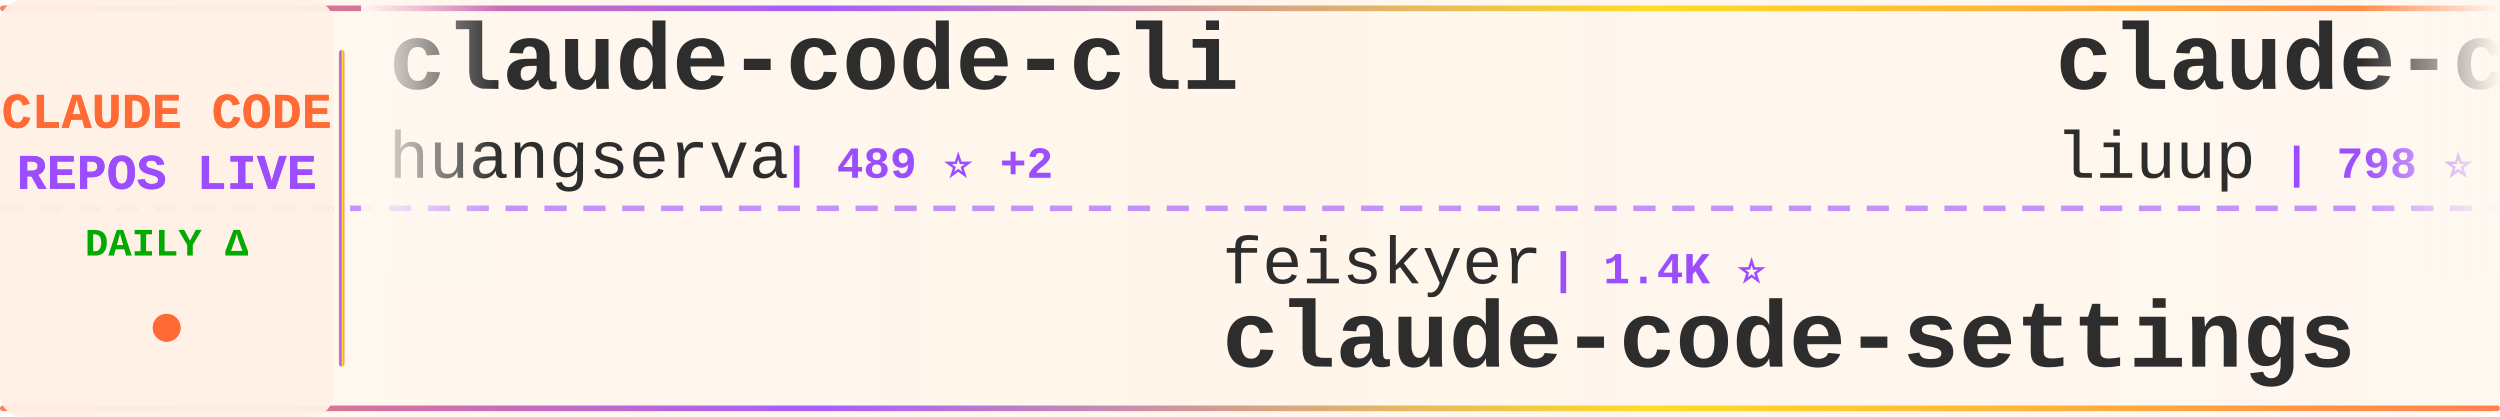
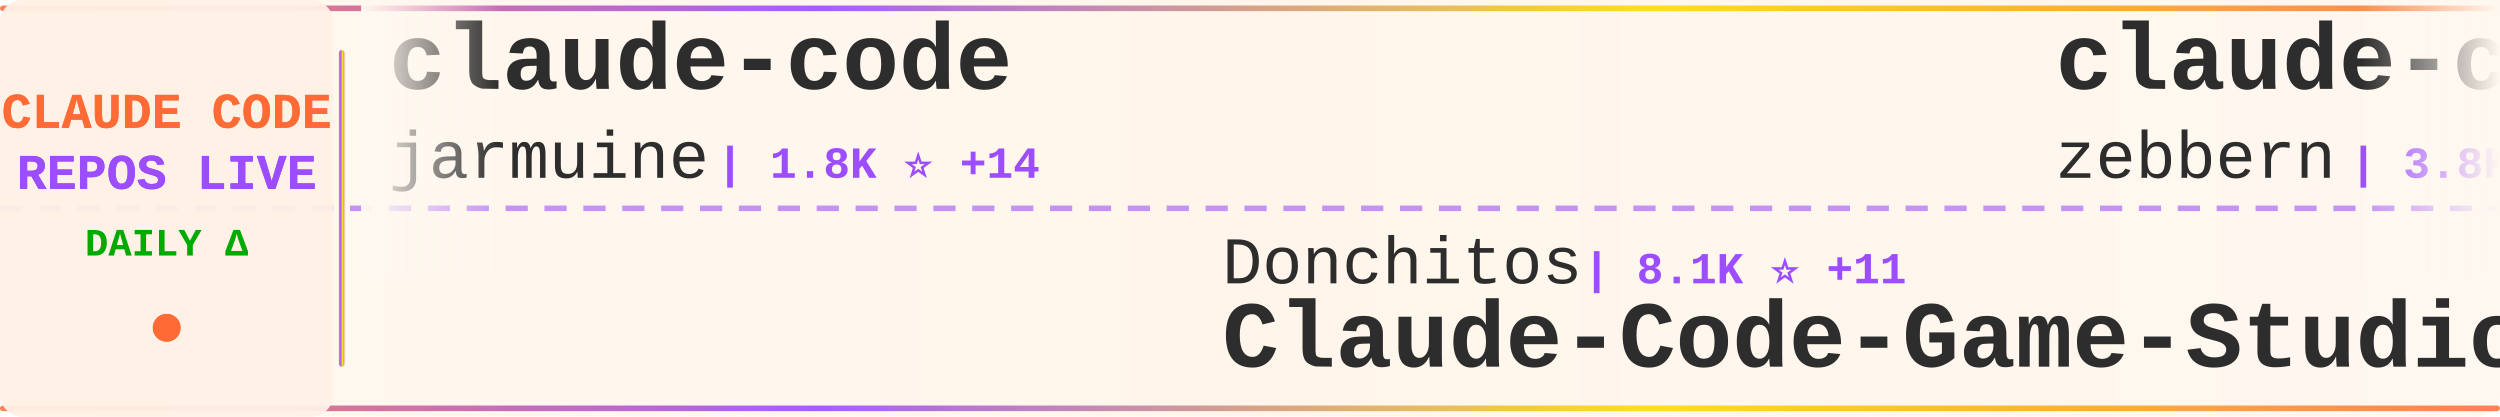
<svg xmlns="http://www.w3.org/2000/svg" width="900" height="150">
  <defs>
    <linearGradient id="tickerBg" x1="0%" y1="0%" x2="100%" y2="0%">
      <stop offset="0%" style="stop-color:#fff8f0;stop-opacity:0.98" />
      <stop offset="50%" style="stop-color:#fff5eb;stop-opacity:1" />
      <stop offset="100%" style="stop-color:#fff8f0;stop-opacity:0.98" />
    </linearGradient>
    <linearGradient id="borderGrad" x1="0%" y1="0%" x2="100%" y2="0%">
      <stop offset="0%" style="stop-color:#FF6B35;stop-opacity:0.85">
        <animate attributeName="stop-opacity" values="0.85;1;0.85" dur="2s" repeatCount="indefinite" />
      </stop>
      <stop offset="33%" style="stop-color:#9C4EFF;stop-opacity:0.9">
        <animate attributeName="stop-opacity" values="0.9;1;0.9" dur="2.2s" repeatCount="indefinite" />
      </stop>
      <stop offset="66%" style="stop-color:#FFD700;stop-opacity:0.85">
        <animate attributeName="stop-opacity" values="0.85;1;0.85" dur="1.8s" repeatCount="indefinite" />
      </stop>
      <stop offset="100%" style="stop-color:#FF6B35;stop-opacity:0.85">
        <animate attributeName="stop-opacity" values="0.85;1;0.85" dur="2s" repeatCount="indefinite" />
      </stop>
    </linearGradient>
    <filter id="textGlow">
      <feGaussianBlur stdDeviation="0.15" result="coloredBlur" />
      <feMerge>
        <feMergeNode in="coloredBlur" />
        <feMergeNode in="SourceGraphic" />
      </feMerge>
    </filter>
    <filter id="metricGlow">
      <feGaussianBlur stdDeviation="0.2" result="coloredBlur" />
      <feMerge>
        <feMergeNode in="coloredBlur" />
        <feMergeNode in="SourceGraphic" />
      </feMerge>
    </filter>
    <linearGradient id="leftFade" x1="0%" y1="0%" x2="100%" y2="0%">
      <stop offset="0%" style="stop-color:#fff8f0;stop-opacity:1" />
      <stop offset="100%" style="stop-color:#fff8f0;stop-opacity:0" />
    </linearGradient>
    <linearGradient id="rightFade" x1="0%" y1="0%" x2="100%" y2="0%">
      <stop offset="0%" style="stop-color:#fff8f0;stop-opacity:0" />
      <stop offset="100%" style="stop-color:#fff8f0;stop-opacity:1" />
    </linearGradient>
  </defs>
  <rect width="900" height="150" fill="url(#tickerBg)" rx="8" />
  <rect x="0" y="2" width="900" height="2" fill="url(#borderGrad)" rx="1" />
  <rect x="0" y="146" width="900" height="2" fill="url(#borderGrad)" rx="1" />
  <line x1="0" y1="75" x2="900" y2="75" stroke="#9C4EFF" stroke-width="2" stroke-dasharray="8 6" opacity="0.6" />
  <rect x="0" y="0" width="120" height="150" fill="#fff0e6" opacity="0.95" rx="8" />
  <text x="60" y="46" font-family="'Courier New', monospace" font-size="18" font-weight="bold" fill="#FF6B35" text-anchor="middle" filter="url(#textGlow)">
    CLAUDE CODE
  </text>
  <text x="60" y="68" font-family="'Courier New', monospace" font-size="18" font-weight="bold" fill="#9C4EFF" text-anchor="middle" filter="url(#textGlow)">
    REPOS LIVE
  </text>
  <text x="60" y="92" font-family="'Courier New', monospace" font-size="14" font-weight="bold" fill="#00aa00" text-anchor="middle">
    DAILY Δ
  </text>
  <circle cx="60" cy="118" r="5" fill="#FF6B35" filter="url(#metricGlow)">
    <animate attributeName="r" values="4;6;4" dur="1.5s" repeatCount="indefinite" />
    <animate attributeName="opacity" values="0.6;1;0.6" dur="1.5s" repeatCount="indefinite" />
  </circle>
  <rect x="122" y="18" width="2" height="114" fill="url(#borderGrad)" rx="1" />
  <clipPath id="tickerClip">
    <rect x="130" y="0" width="770" height="150" />
  </clipPath>
  <g clip-path="url(#tickerClip)">
    <g id="tickerItems">
      <animateTransform attributeName="transform" attributeType="XML" type="translate" from="0 0" to="-3000 0" dur="54s" repeatCount="indefinite" />
      <g transform="translate(0, 0)">
-         <text x="140" y="32" font-family="'Courier New', monospace" font-size="34" font-weight="bold" fill="#2d2d2d">claude-code-cli</text>
-         <text x="140" y="64" font-family="'Courier New', monospace" font-size="24" font-weight="normal" fill="#2d2d2d" opacity="1.0">huangserva</text>
-         <text x="282" y="64" font-family="'Courier New', monospace" font-size="16" font-weight="bold" fill="#9C4EFF"> | 489 ⭐ +2</text>
+         <text x="140" y="32" font-family="'Courier New', monospace" font-size="34" font-weight="bold" fill="#2d2d2d">claude-code</text>
+         <text x="140" y="64" font-family="'Courier New', monospace" font-size="24" font-weight="normal" fill="#2d2d2d" opacity="1.0">jarmuine</text>
+         <text x="258" y="64" font-family="'Courier New', monospace" font-size="16" font-weight="bold" fill="#9C4EFF"> | 1.8K ⭐ +14</text>
      </g>
      <g transform="translate(300, 0)">
-         <text x="140" y="102" font-family="'Courier New', monospace" font-size="24" font-weight="normal" fill="#2d2d2d" opacity="1.0">feiskyer</text>
-         <text x="258" y="102" font-family="'Courier New', monospace" font-size="16" font-weight="bold" fill="#9C4EFF"> | 1.4K ⭐</text>
-         <text x="140" y="132" font-family="'Courier New', monospace" font-size="34" font-weight="bold" fill="#2d2d2d">claude-code-settings</text>
+         <text x="140" y="102" font-family="'Courier New', monospace" font-size="24" font-weight="normal" fill="#2d2d2d" opacity="1.0">Donchitos</text>
+         <text x="270" y="102" font-family="'Courier New', monospace" font-size="16" font-weight="bold" fill="#9C4EFF"> | 8.1K ⭐ +11</text>
+         <text x="140" y="132" font-family="'Courier New', monospace" font-size="34" font-weight="bold" fill="#2d2d2d">Claude-Code-Game-Studios</text>
      </g>
      <g transform="translate(600, 0)">
-         <text x="140" y="32" font-family="'Courier New', monospace" font-size="34" font-weight="bold" fill="#2d2d2d">claude-code-analysis</text>
-         <text x="140" y="64" font-family="'Courier New', monospace" font-size="24" font-weight="normal" fill="#2d2d2d" opacity="1.0">liuup</text>
-         <text x="222" y="64" font-family="'Courier New', monospace" font-size="16" font-weight="bold" fill="#9C4EFF"> | 798 ⭐ +8</text>
+         <text x="140" y="32" font-family="'Courier New', monospace" font-size="34" font-weight="bold" fill="#2d2d2d">claude-code-guide</text>
+         <text x="140" y="64" font-family="'Courier New', monospace" font-size="24" font-weight="normal" fill="#2d2d2d" opacity="1.0">zebbern</text>
+         <text x="246" y="64" font-family="'Courier New', monospace" font-size="16" font-weight="bold" fill="#9C4EFF"> | 3.8K ⭐ +1</text>
      </g>
      <g transform="translate(900, 0)">
-         <text x="140" y="102" font-family="'Courier New', monospace" font-size="24" font-weight="normal" fill="#2d2d2d" opacity="1.0">Hyper66666</text>
-         <text x="282" y="102" font-family="'Courier New', monospace" font-size="16" font-weight="bold" fill="#9C4EFF"> | 190 ⭐</text>
-         <text x="140" y="132" font-family="'Courier New', monospace" font-size="34" font-weight="bold" fill="#2d2d2d">claude-code-sourcemap</text>
+         <text x="140" y="102" font-family="'Courier New', monospace" font-size="24" font-weight="normal" fill="#2d2d2d" opacity="1.0">musistudio</text>
+         <text x="282" y="102" font-family="'Courier New', monospace" font-size="16" font-weight="bold" fill="#9C4EFF"> | 31.4K ⭐ +37</text>
+         <text x="140" y="132" font-family="'Courier New', monospace" font-size="34" font-weight="bold" fill="#2d2d2d">claude-code-router</text>
      </g>
      <g transform="translate(1200, 0)">
-         <text x="140" y="32" font-family="'Courier New', monospace" font-size="34" font-weight="bold" fill="#2d2d2d">claude-code-tips</text>
-         <text x="140" y="64" font-family="'Courier New', monospace" font-size="24" font-weight="normal" fill="#2d2d2d" opacity="1.0">ykdojo</text>
-         <text x="234" y="64" font-family="'Courier New', monospace" font-size="16" font-weight="bold" fill="#9C4EFF"> | 7.1K ⭐ +9</text>
+         <text x="140" y="32" font-family="'Courier New', monospace" font-size="34" font-weight="bold" fill="#2d2d2d">leaked-claude-code</text>
+         <text x="140" y="64" font-family="'Courier New', monospace" font-size="24" font-weight="normal" fill="#2d2d2d" opacity="1.0">leaked-claude-code</text>
+         <text x="378" y="64" font-family="'Courier New', monospace" font-size="16" font-weight="bold" fill="#9C4EFF"> | 718 ⭐ +14</text>
      </g>
      <g transform="translate(1500, 0)">
-         <text x="140" y="102" font-family="'Courier New', monospace" font-size="24" font-weight="normal" fill="#2d2d2d" opacity="1.0">diet103</text>
-         <text x="246" y="102" font-family="'Courier New', monospace" font-size="16" font-weight="bold" fill="#9C4EFF"> | 9.4K ⭐ +2</text>
-         <text x="140" y="132" font-family="'Courier New', monospace" font-size="34" font-weight="bold" fill="#2d2d2d">claude-code-infrastructu...</text>
+         <text x="140" y="102" font-family="'Courier New', monospace" font-size="24" font-weight="normal" fill="#2d2d2d" opacity="1.0">777genius</text>
+         <text x="270" y="102" font-family="'Courier New', monospace" font-size="16" font-weight="bold" fill="#9C4EFF"> | 861 ⭐ +3</text>
+         <text x="140" y="132" font-family="'Courier New', monospace" font-size="34" font-weight="bold" fill="#2d2d2d">claude-code-source-code</text>
      </g>
      <g transform="translate(1800, 0)">
-         <text x="140" y="32" font-family="'Courier New', monospace" font-size="34" font-weight="bold" fill="#2d2d2d">my-claude-code-setup</text>
-         <text x="140" y="64" font-family="'Courier New', monospace" font-size="24" font-weight="normal" fill="#2d2d2d" opacity="1.0">centminmod</text>
-         <text x="282" y="64" font-family="'Courier New', monospace" font-size="16" font-weight="bold" fill="#9C4EFF"> | 2.2K ⭐ +1</text>
+         <text x="140" y="32" font-family="'Courier New', monospace" font-size="34" font-weight="bold" fill="#2d2d2d">claude-coder</text>
+         <text x="140" y="64" font-family="'Courier New', monospace" font-size="24" font-weight="normal" fill="#2d2d2d" opacity="1.0">kodu-ai</text>
+         <text x="246" y="64" font-family="'Courier New', monospace" font-size="16" font-weight="bold" fill="#9C4EFF"> | 5.3K ⭐</text>
      </g>
      <g transform="translate(2100, 0)">
-         <text x="140" y="102" font-family="'Courier New', monospace" font-size="24" font-weight="normal" fill="#2d2d2d" opacity="1.0">jarmuine</text>
-         <text x="258" y="102" font-family="'Courier New', monospace" font-size="16" font-weight="bold" fill="#9C4EFF"> | 1.7K ⭐ +8</text>
-         <text x="140" y="132" font-family="'Courier New', monospace" font-size="34" font-weight="bold" fill="#2d2d2d">claude-code</text>
+         <text x="140" y="102" font-family="'Courier New', monospace" font-size="24" font-weight="normal" fill="#2d2d2d" opacity="1.0">FlorianBruniaux</text>
+         <text x="342" y="102" font-family="'Courier New', monospace" font-size="16" font-weight="bold" fill="#9C4EFF"> | 2.8K ⭐ +8</text>
+         <text x="140" y="132" font-family="'Courier New', monospace" font-size="34" font-weight="bold" fill="#2d2d2d">claude-code-ultimate-gui...</text>
      </g>
      <g transform="translate(2400, 0)">
-         <text x="140" y="32" font-family="'Courier New', monospace" font-size="34" font-weight="bold" fill="#2d2d2d">claude-code-proxy</text>
-         <text x="140" y="64" font-family="'Courier New', monospace" font-size="24" font-weight="normal" fill="#2d2d2d" opacity="1.0">1rgs</text>
-         <text x="210" y="64" font-family="'Courier New', monospace" font-size="16" font-weight="bold" fill="#9C4EFF"> | 3.4K ⭐ +1</text>
+         <text x="140" y="32" font-family="'Courier New', monospace" font-size="34" font-weight="bold" fill="#2d2d2d">claw-code-parity</text>
+         <text x="140" y="64" font-family="'Courier New', monospace" font-size="24" font-weight="normal" fill="#2d2d2d" opacity="1.0">ultraworkers</text>
+         <text x="306" y="64" font-family="'Courier New', monospace" font-size="16" font-weight="bold" fill="#9C4EFF"> | 5.4K ⭐ +307</text>
      </g>
      <g transform="translate(2700, 0)">
-         <text x="140" y="102" font-family="'Courier New', monospace" font-size="24" font-weight="normal" fill="#2d2d2d" opacity="1.0">davila7</text>
-         <text x="246" y="102" font-family="'Courier New', monospace" font-size="16" font-weight="bold" fill="#9C4EFF"> | 24.1K ⭐ +4</text>
-         <text x="140" y="132" font-family="'Courier New', monospace" font-size="34" font-weight="bold" fill="#2d2d2d">claude-code-templates</text>
+         <text x="140" y="102" font-family="'Courier New', monospace" font-size="24" font-weight="normal" fill="#2d2d2d" opacity="1.0">VoltAgent</text>
+         <text x="270" y="102" font-family="'Courier New', monospace" font-size="16" font-weight="bold" fill="#9C4EFF"> | 16.2K ⭐ +20</text>
+         <text x="140" y="132" font-family="'Courier New', monospace" font-size="34" font-weight="bold" fill="#2d2d2d">awesome-claude-code-suba...</text>
      </g>
      <g transform="translate(3000, 0)">
-         <text x="140" y="32" font-family="'Courier New', monospace" font-size="34" font-weight="bold" fill="#2d2d2d">claude-code-cli</text>
-         <text x="140" y="64" font-family="'Courier New', monospace" font-size="24" font-weight="normal" fill="#2d2d2d" opacity="1.0">huangserva</text>
-         <text x="282" y="64" font-family="'Courier New', monospace" font-size="16" font-weight="bold" fill="#9C4EFF"> | 489 ⭐ +2</text>
+         <text x="140" y="32" font-family="'Courier New', monospace" font-size="34" font-weight="bold" fill="#2d2d2d">claude-code</text>
+         <text x="140" y="64" font-family="'Courier New', monospace" font-size="24" font-weight="normal" fill="#2d2d2d" opacity="1.0">jarmuine</text>
+         <text x="258" y="64" font-family="'Courier New', monospace" font-size="16" font-weight="bold" fill="#9C4EFF"> | 1.8K ⭐ +14</text>
      </g>
      <g transform="translate(3300, 0)">
-         <text x="140" y="102" font-family="'Courier New', monospace" font-size="24" font-weight="normal" fill="#2d2d2d" opacity="1.0">feiskyer</text>
-         <text x="258" y="102" font-family="'Courier New', monospace" font-size="16" font-weight="bold" fill="#9C4EFF"> | 1.4K ⭐</text>
-         <text x="140" y="132" font-family="'Courier New', monospace" font-size="34" font-weight="bold" fill="#2d2d2d">claude-code-settings</text>
+         <text x="140" y="102" font-family="'Courier New', monospace" font-size="24" font-weight="normal" fill="#2d2d2d" opacity="1.0">Donchitos</text>
+         <text x="270" y="102" font-family="'Courier New', monospace" font-size="16" font-weight="bold" fill="#9C4EFF"> | 8.1K ⭐ +11</text>
+         <text x="140" y="132" font-family="'Courier New', monospace" font-size="34" font-weight="bold" fill="#2d2d2d">Claude-Code-Game-Studios</text>
      </g>
      <g transform="translate(3600, 0)">
-         <text x="140" y="32" font-family="'Courier New', monospace" font-size="34" font-weight="bold" fill="#2d2d2d">claude-code-analysis</text>
-         <text x="140" y="64" font-family="'Courier New', monospace" font-size="24" font-weight="normal" fill="#2d2d2d" opacity="1.0">liuup</text>
-         <text x="222" y="64" font-family="'Courier New', monospace" font-size="16" font-weight="bold" fill="#9C4EFF"> | 798 ⭐ +8</text>
+         <text x="140" y="32" font-family="'Courier New', monospace" font-size="34" font-weight="bold" fill="#2d2d2d">claude-code-guide</text>
+         <text x="140" y="64" font-family="'Courier New', monospace" font-size="24" font-weight="normal" fill="#2d2d2d" opacity="1.0">zebbern</text>
+         <text x="246" y="64" font-family="'Courier New', monospace" font-size="16" font-weight="bold" fill="#9C4EFF"> | 3.8K ⭐ +1</text>
      </g>
      <g transform="translate(3900, 0)">
-         <text x="140" y="102" font-family="'Courier New', monospace" font-size="24" font-weight="normal" fill="#2d2d2d" opacity="1.0">Hyper66666</text>
-         <text x="282" y="102" font-family="'Courier New', monospace" font-size="16" font-weight="bold" fill="#9C4EFF"> | 190 ⭐</text>
-         <text x="140" y="132" font-family="'Courier New', monospace" font-size="34" font-weight="bold" fill="#2d2d2d">claude-code-sourcemap</text>
+         <text x="140" y="102" font-family="'Courier New', monospace" font-size="24" font-weight="normal" fill="#2d2d2d" opacity="1.0">musistudio</text>
+         <text x="282" y="102" font-family="'Courier New', monospace" font-size="16" font-weight="bold" fill="#9C4EFF"> | 31.4K ⭐ +37</text>
+         <text x="140" y="132" font-family="'Courier New', monospace" font-size="34" font-weight="bold" fill="#2d2d2d">claude-code-router</text>
      </g>
    </g>
  </g>
  <rect x="130" y="0" width="50" height="100" fill="url(#leftFade)" />
  <rect x="850" y="0" width="50" height="100" fill="url(#rightFade)" />
</svg>
